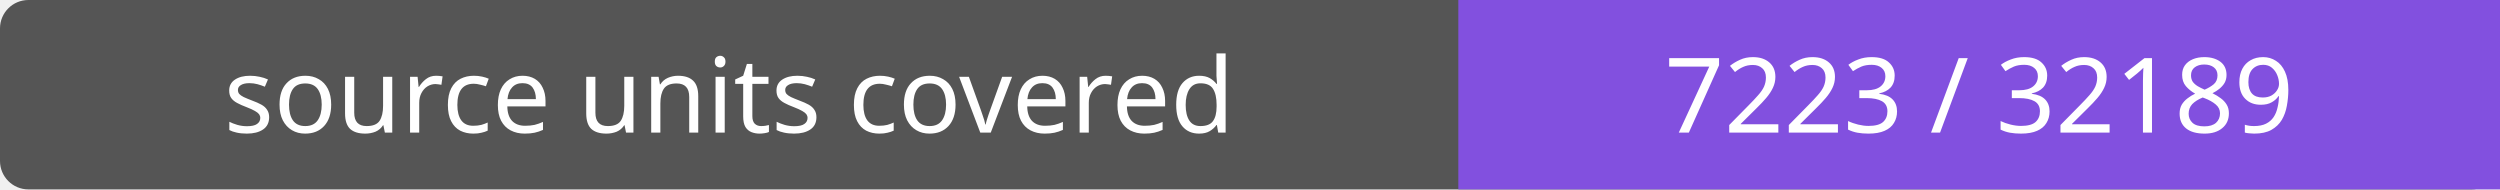
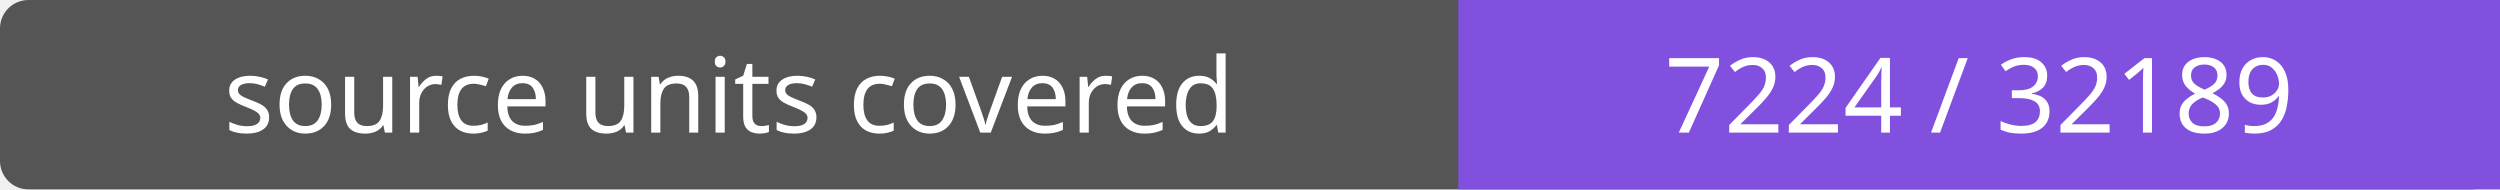
- <svg xmlns="http://www.w3.org/2000/svg" width="264" height="20" role="img" aria-label="source units covered: 7223 / 32189">
+ <svg xmlns="http://www.w3.org/2000/svg" width="264" height="20" role="img" aria-label="source units covered: 7224 / 32189">
  <rect width="264" height="20" rx="3" fill="#555" />
  <path fill="#8250df" d="M154 0h110v20H154z" />
  <g fill="#fff" text-anchor="middle" font-family="Verdana,sans-serif" font-size="11">
    <text x="77.0" y="14">source units covered</text>
-     <text x="209.0" y="14">7223 / 32189</text>
+     <text x="209.0" y="14">7224 / 32189</text>
  </g>
</svg>
